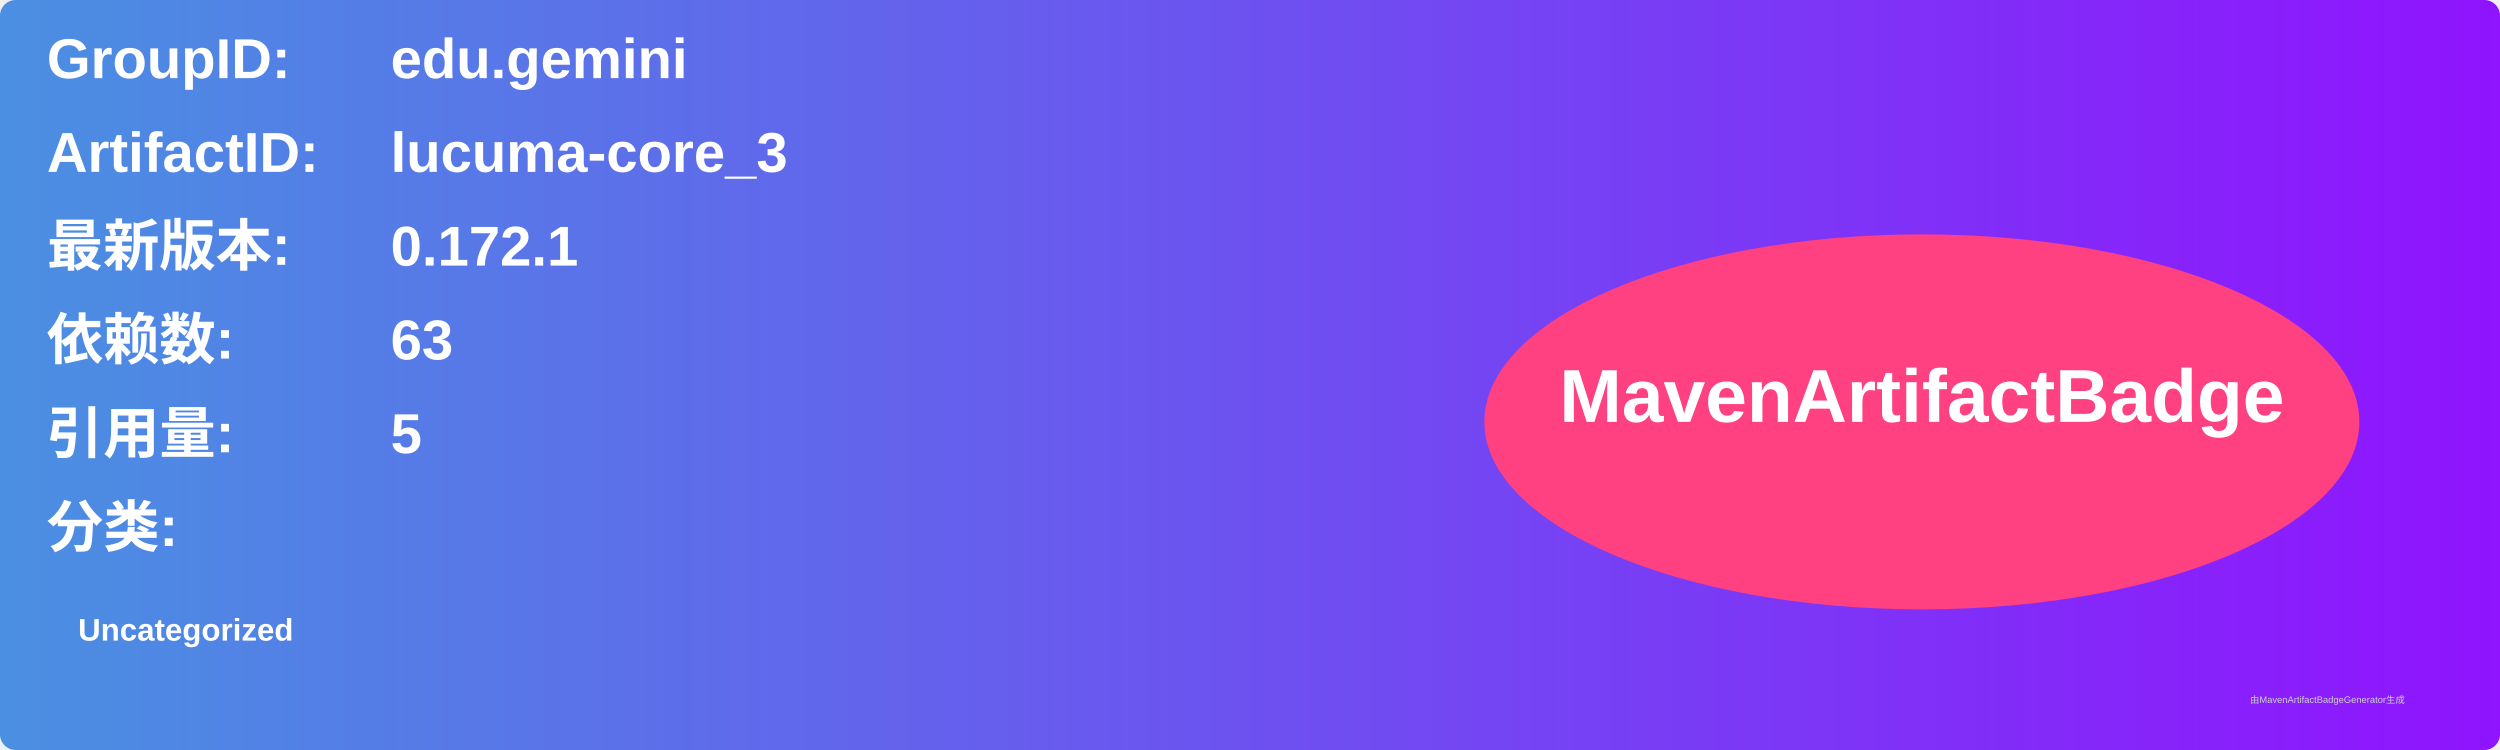
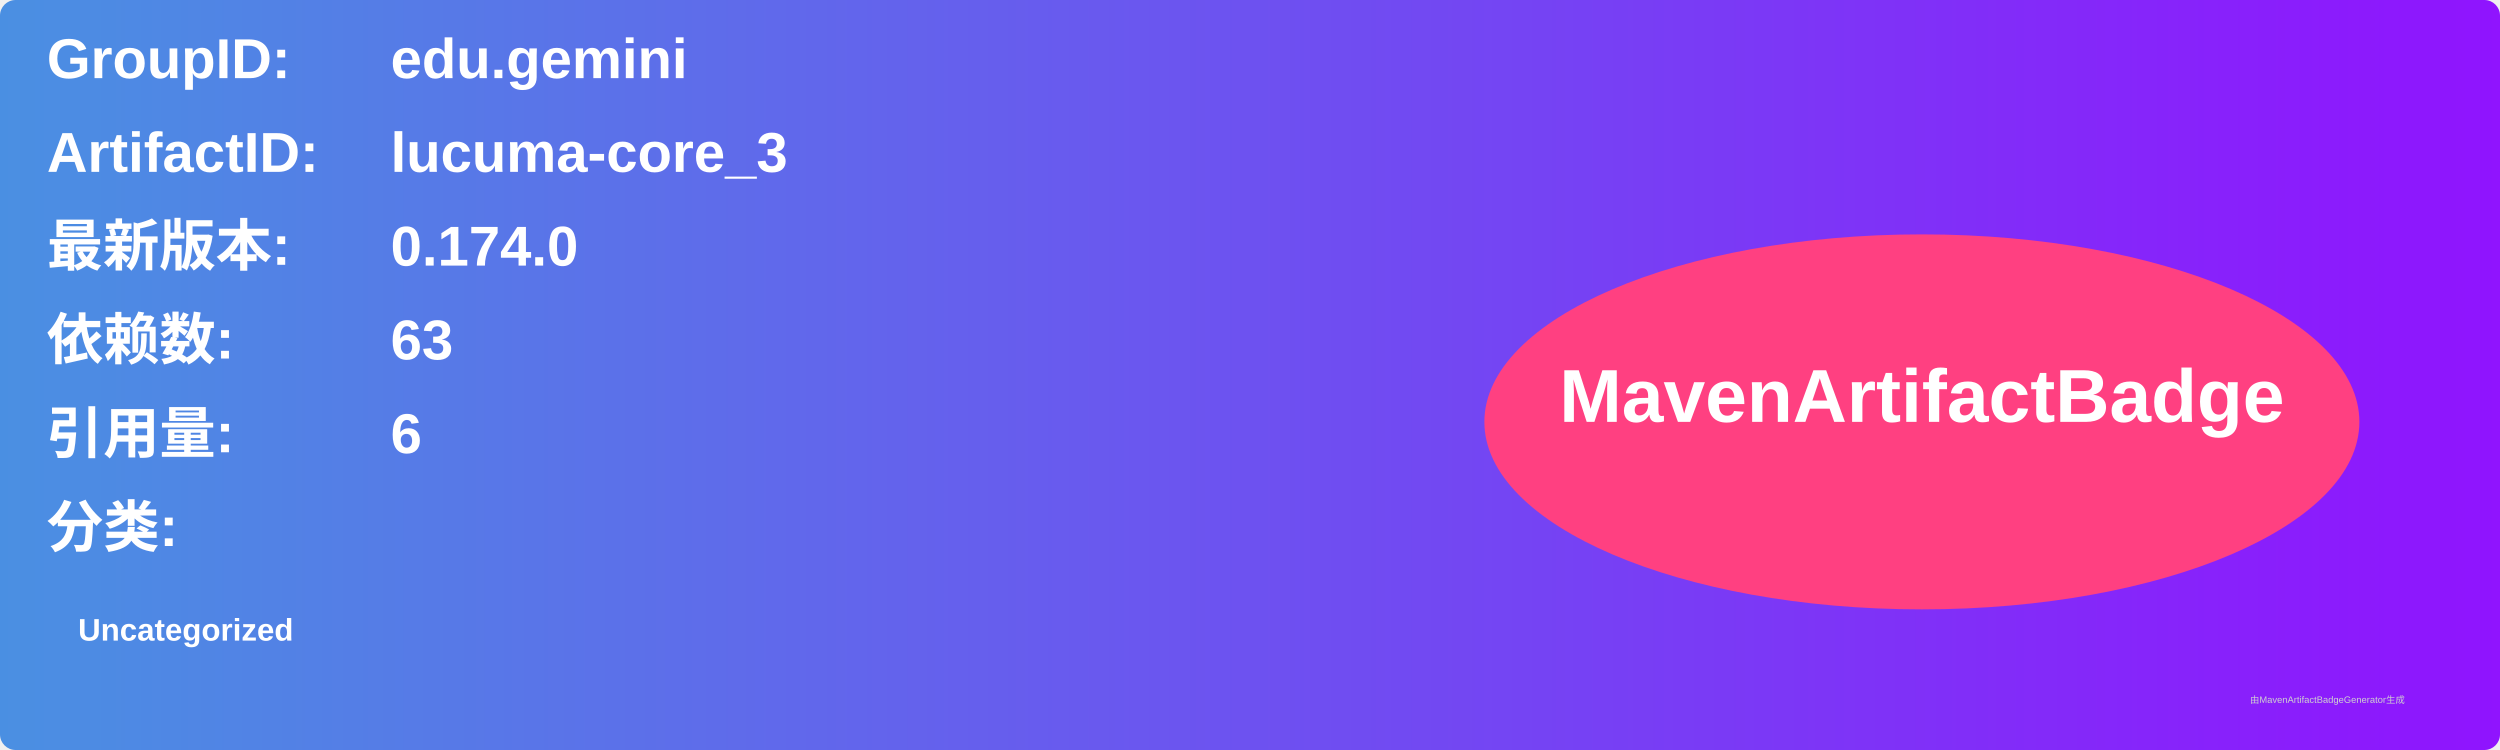
<svg xmlns="http://www.w3.org/2000/svg" width="800" height="240" viewBox="0 0 800 240">
  <linearGradient id="grad" x1="0%" y1="0%" x2="100%" y2="0%">
    <stop offset="0%" stop-color="#4a90e2" />
    <stop offset="100%" stop-color="#9013fe" />
  </linearGradient>
  <rect width="100%" height="100%" rx="5" ry="5" fill="url(#grad)" />
  <g transform="translate(15, 15)">
    <text x="0" y="10" font-family="Arial" font-size="18" fill="white" font-weight="bold" width="260">GroupID:</text>
    <text x="110" y="10" font-family="Arial" font-size="18" fill="white" font-weight="bold" width="460">edu.gemini</text>
    <text x="0" y="40" font-family="Arial" font-size="18" fill="white" font-weight="bold" width="260">ArtifactID:</text>
    <text x="110" y="40" font-family="Arial" font-size="18" fill="white" font-weight="bold" width="460">lucuma-core_3</text>
    <text x="0" y="70" font-family="Arial" font-size="18" fill="white" font-weight="bold">最新版本:</text>
    <text x="110" y="70" font-family="Arial" font-size="18" fill="white" font-weight="bold">
-       <tspan font-weight="bold">0.172.1</tspan>
+       <tspan font-weight="bold">0.174.0</tspan>
    </text>
    <text x="0" y="100" font-family="Arial" font-size="18" fill="white" font-weight="bold">依赖数: </text>
    <text x="110" y="100" font-family="Arial" font-size="18" fill="white">
      <tspan font-weight="bold">63</tspan>
    </text>
    <text x="0" y="130" font-family="Arial" font-size="18" fill="white" font-weight="bold">引用量: </text>
    <text x="110" y="130" font-family="Arial" font-size="18" fill="white">
-       <tspan font-weight="bold">5</tspan>
+       <tspan font-weight="bold">6</tspan>
    </text>
    <text x="0" y="160" font-family="Arial" font-size="18" fill="white" font-weight="bold">分类:</text>
    <text x="10" y="190" font-family="Arial" font-size="10" fill="white">
      <tspan font-weight="bold">Uncategorized</tspan>
    </text>
    <ellipse cx="600" cy="120" rx="140" ry="60" fill="#ff4081" />
    <text x="600" y="120" text-anchor="middle" font-family="Arial" font-size="24" fill="white" font-weight="bold">MavenArtifactBadge</text>
  </g>
  <text x="720" y="225" font-family="Arial" font-size="3" fill="#d0d0d0">由MavenArtifactBadgeGenerator生成</text>
</svg>
